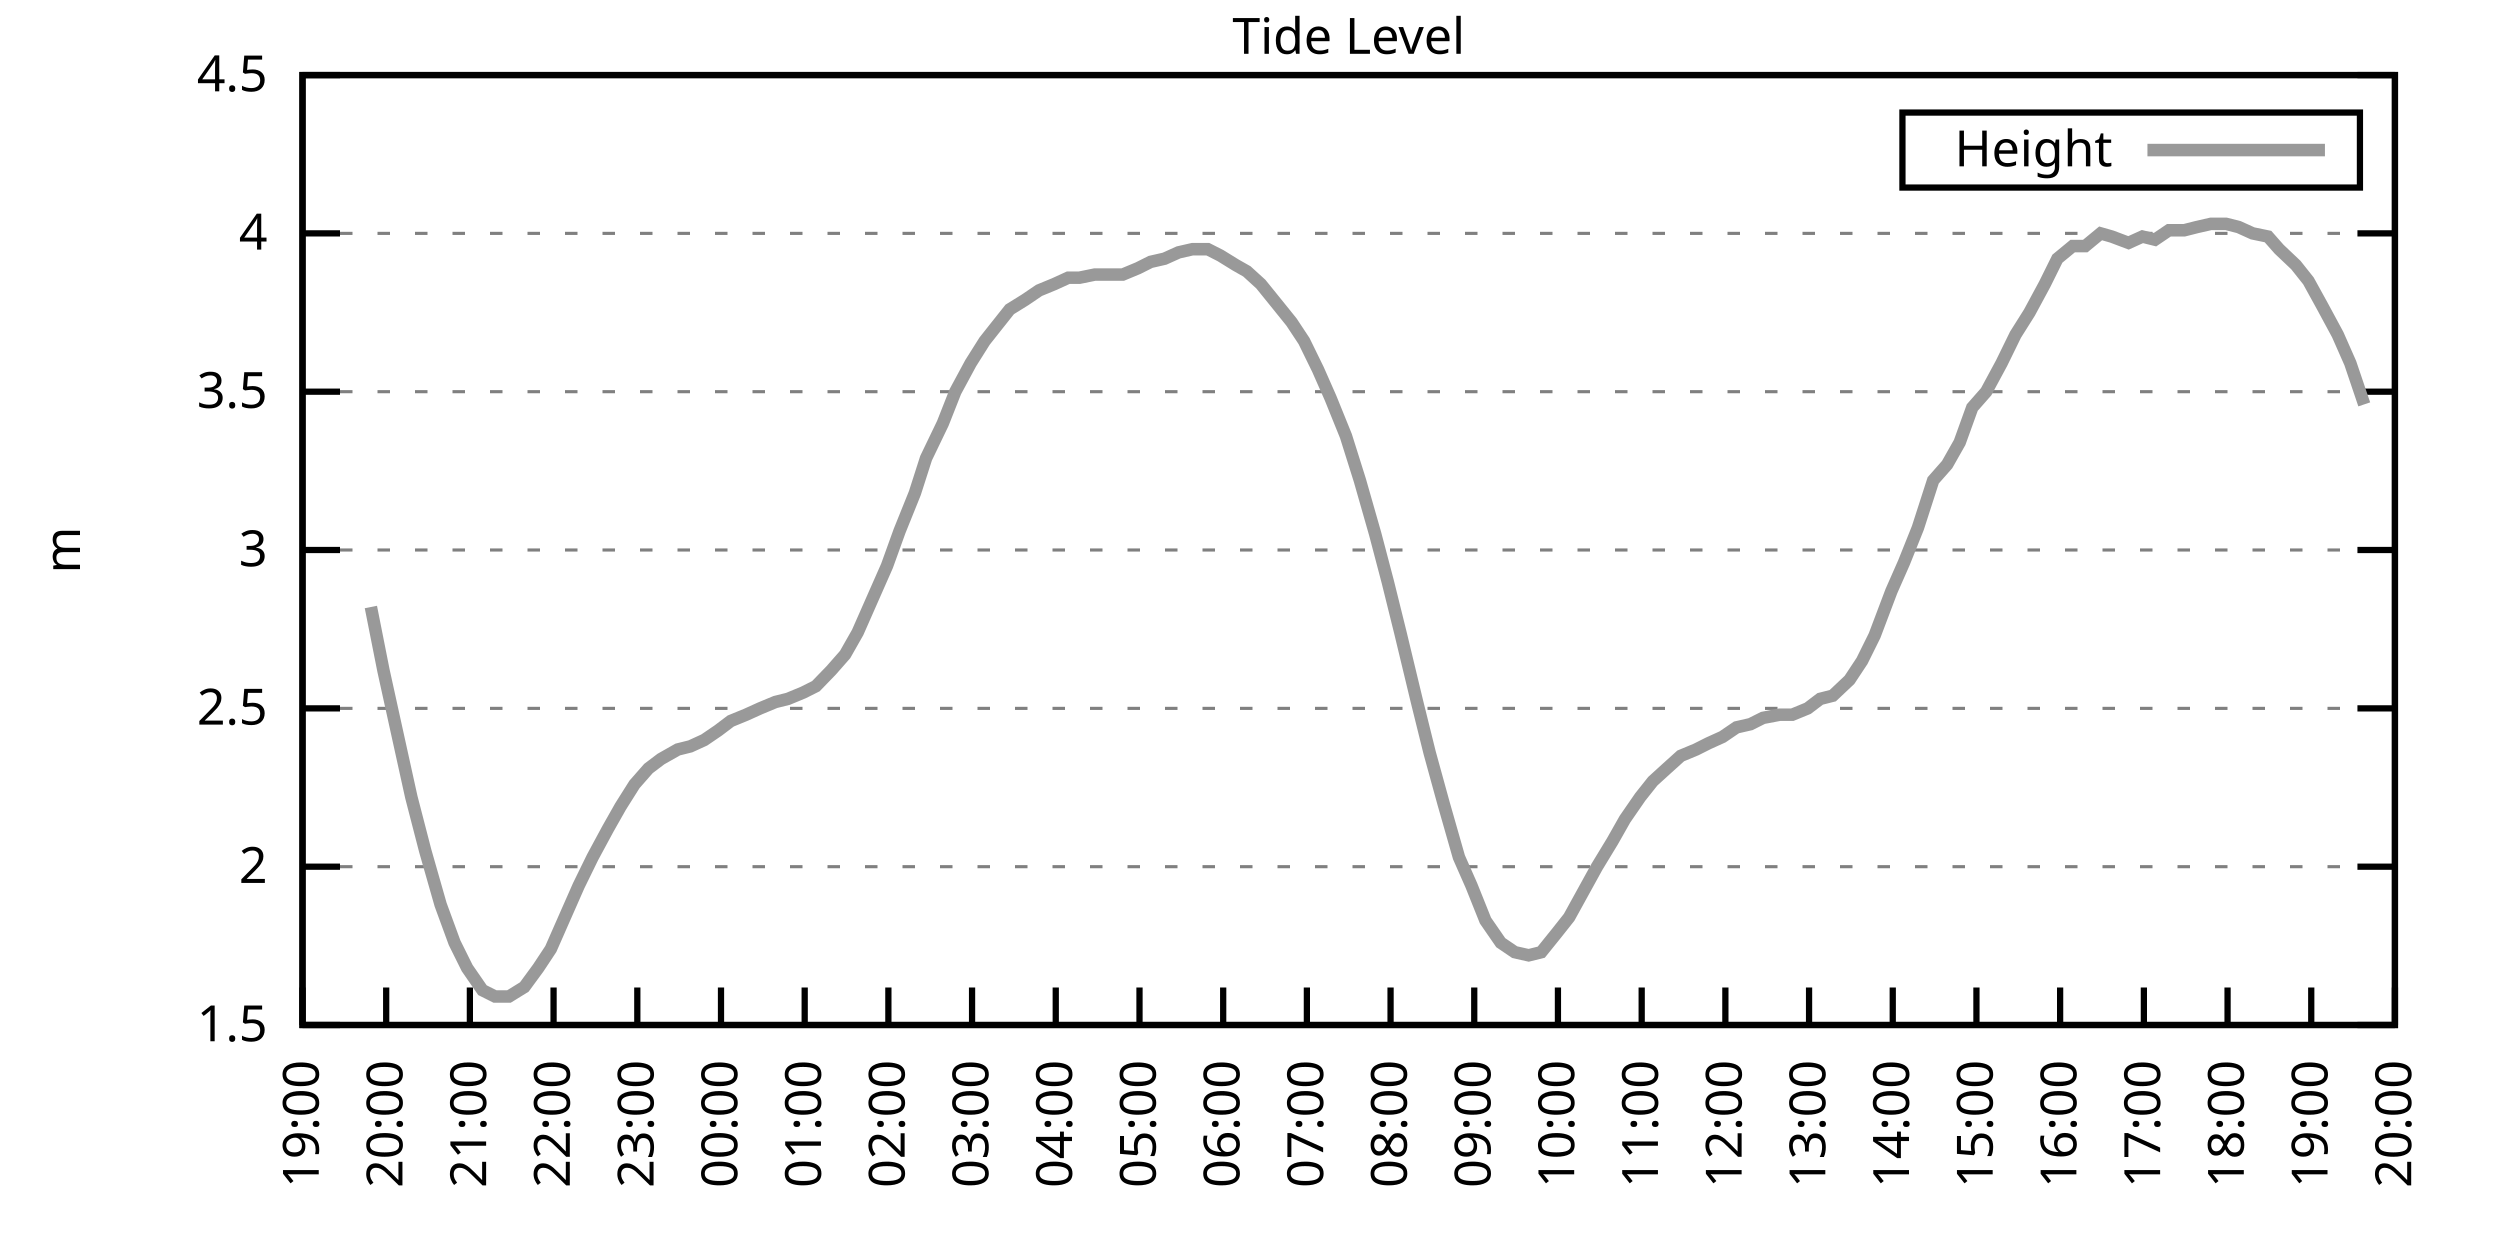
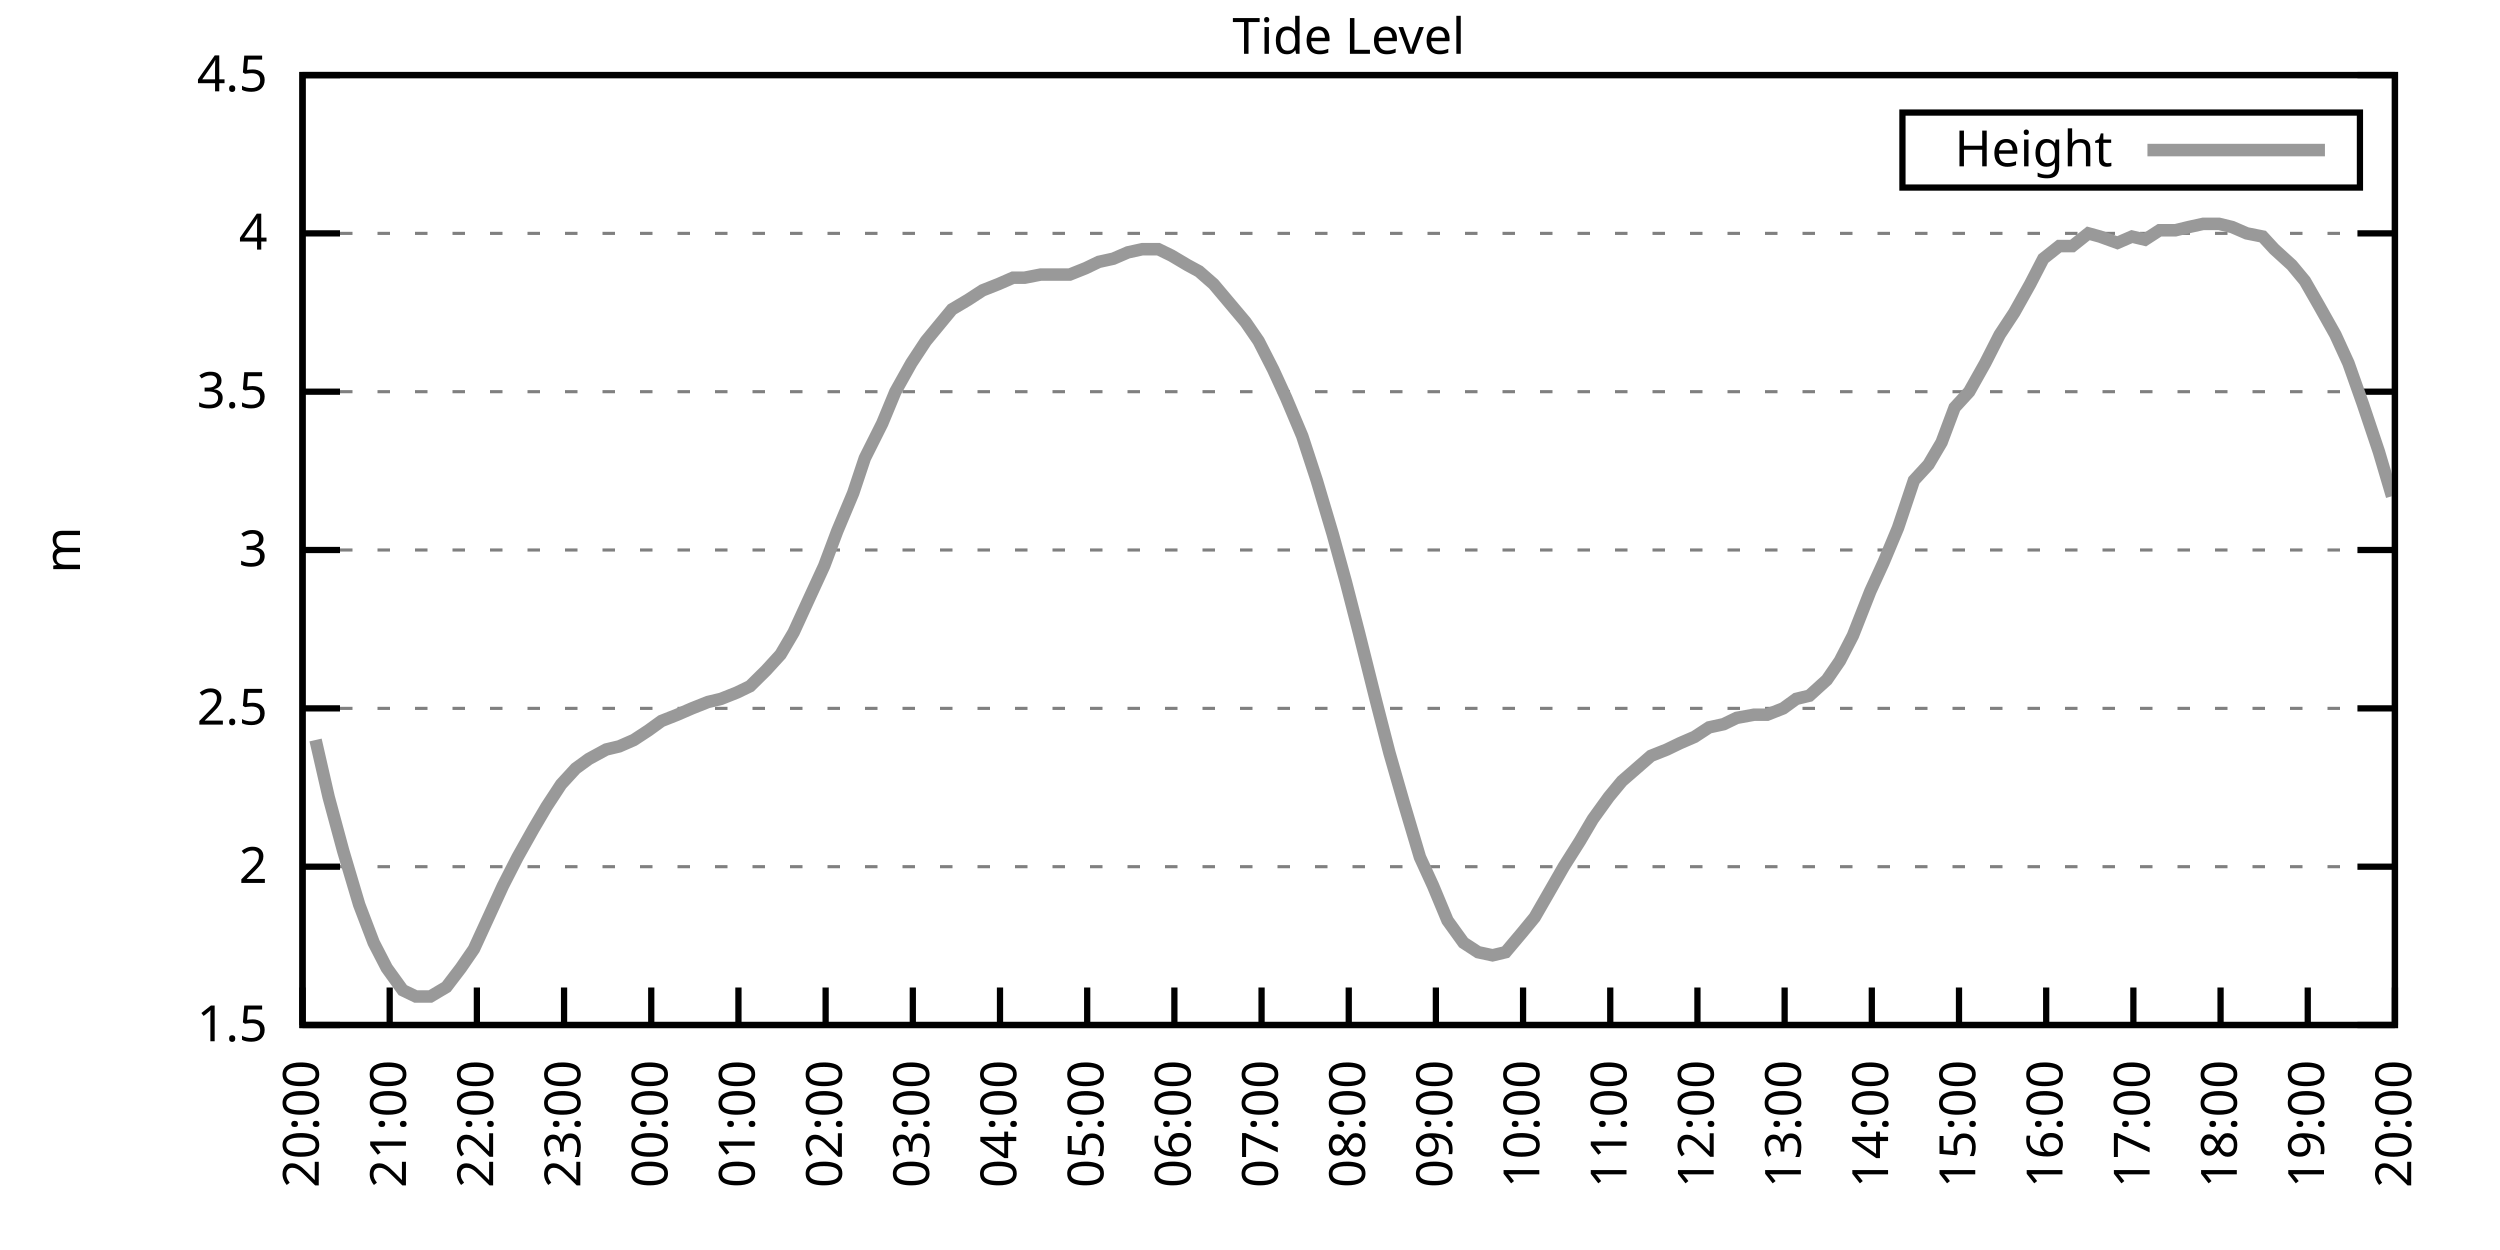
<svg xmlns="http://www.w3.org/2000/svg" xmlns:xlink="http://www.w3.org/1999/xlink" width="400" height="200" viewBox="0 0 400 200">
  <g id="gnuplot_canvas">
    <rect x="0" y="0" width="400" height="200" fill="none" />
    <defs>
      <circle id="gpDot" r="0.5" stroke-width="0.5" stroke="currentColor" />
      <path id="gpPt0" stroke-width="0.333" stroke="currentColor" d="M-1,0 h2 M0,-1 v2" />
      <path id="gpPt1" stroke-width="0.333" stroke="currentColor" d="M-1,-1 L1,1 M1,-1 L-1,1" />
      <path id="gpPt2" stroke-width="0.333" stroke="currentColor" d="M-1,0 L1,0 M0,-1 L0,1 M-1,-1 L1,1 M-1,1 L1,-1" />
      <rect id="gpPt3" stroke-width="0.333" stroke="currentColor" x="-1" y="-1" width="2" height="2" />
      <rect id="gpPt4" stroke-width="0.333" stroke="currentColor" fill="currentColor" x="-1" y="-1" width="2" height="2" />
      <circle id="gpPt5" stroke-width="0.333" stroke="currentColor" cx="0" cy="0" r="1" />
      <use xlink:href="#gpPt5" id="gpPt6" fill="currentColor" stroke="none" />
      <path id="gpPt7" stroke-width="0.333" stroke="currentColor" d="M0,-1.33 L-1.33,0.67 L1.33,0.67 z" />
      <use xlink:href="#gpPt7" id="gpPt8" fill="currentColor" stroke="none" />
      <use xlink:href="#gpPt7" id="gpPt9" stroke="currentColor" transform="rotate(180)" />
      <use xlink:href="#gpPt9" id="gpPt10" fill="currentColor" stroke="none" />
      <use xlink:href="#gpPt3" id="gpPt11" stroke="currentColor" transform="rotate(45)" />
      <use xlink:href="#gpPt11" id="gpPt12" fill="currentColor" stroke="none" />
      <path id="gpPt13" stroke-width="0.333" stroke="currentColor" d="M0,1.330 L1.265,0.411 L0.782,-1.067 L-0.782,-1.076 L-1.265,0.411 z" />
      <use xlink:href="#gpPt13" id="gpPt14" fill="currentColor" stroke="none" />
      <filter id="textbox" filterUnits="objectBoundingBox" x="0" y="0" height="1" width="1">
        <feFlood flood-color="white" flood-opacity="1" result="bgnd" />
        <feComposite in="SourceGraphic" in2="bgnd" operator="atop" />
      </filter>
      <filter id="greybox" filterUnits="objectBoundingBox" x="0" y="0" height="1" width="1">
        <feFlood flood-color="lightgrey" flood-opacity="1" result="grey" />
        <feComposite in="SourceGraphic" in2="grey" operator="atop" />
      </filter>
    </defs>
    <g fill="none" color="white" stroke="currentColor" stroke-width="1.00" stroke-linecap="butt" stroke-linejoin="miter">
</g>
    <g fill="none" color="black" stroke="currentColor" stroke-width="1.00" stroke-linecap="butt" stroke-linejoin="miter">
      <g stroke="none" shape-rendering="crispEdges">
        <polygon fill="rgb(255, 255, 255)" points="48.40,164.00 383.18,164.00 383.18,12.02 48.40,12.02 " />
      </g>
    </g>
    <g fill="none" color="black" stroke="currentColor" stroke-width="1.00" stroke-linecap="butt" stroke-linejoin="miter">
</g>
    <g fill="none" color="black" stroke="black" stroke-width="0.50" stroke-linecap="butt" stroke-linejoin="miter">
</g>
    <g fill="none" color="gray" stroke="currentColor" stroke-width="0.50" stroke-linecap="butt" stroke-linejoin="miter">
      <path stroke="gray" stroke-dasharray="2,4" class="gridline" d="M48.40,164.00 L383.19,164.00  " />
    </g>
    <g fill="none" color="gray" stroke="gray" stroke-width="1.00" stroke-linecap="butt" stroke-linejoin="miter">
</g>
    <g fill="none" color="black" stroke="currentColor" stroke-width="1.00" stroke-linecap="butt" stroke-linejoin="miter">
      <path stroke="black" d="M48.40,164.00 L54.40,164.00 M383.19,164.00 L377.19,164.00  " />
      <g transform="translate(42.80,166.60)" stroke="none" fill="black" font-family="Sans" font-size="8.00" text-anchor="end">
        <text>
          <tspan font-family="Sans"> 1.5</tspan>
        </text>
      </g>
    </g>
    <g fill="none" color="black" stroke="currentColor" stroke-width="1.00" stroke-linecap="butt" stroke-linejoin="miter">
</g>
    <g fill="none" color="black" stroke="black" stroke-width="0.50" stroke-linecap="butt" stroke-linejoin="miter">
</g>
    <g fill="none" color="gray" stroke="currentColor" stroke-width="0.50" stroke-linecap="butt" stroke-linejoin="miter">
      <path stroke="gray" stroke-dasharray="2,4" class="gridline" d="M48.40,138.67 L383.19,138.67  " />
    </g>
    <g fill="none" color="gray" stroke="gray" stroke-width="1.00" stroke-linecap="butt" stroke-linejoin="miter">
</g>
    <g fill="none" color="black" stroke="currentColor" stroke-width="1.00" stroke-linecap="butt" stroke-linejoin="miter">
      <path stroke="black" d="M48.40,138.67 L54.40,138.67 M383.19,138.67 L377.19,138.67  " />
      <g transform="translate(42.80,141.27)" stroke="none" fill="black" font-family="Sans" font-size="8.00" text-anchor="end">
        <text>
          <tspan font-family="Sans"> 2</tspan>
        </text>
      </g>
    </g>
    <g fill="none" color="black" stroke="currentColor" stroke-width="1.00" stroke-linecap="butt" stroke-linejoin="miter">
</g>
    <g fill="none" color="black" stroke="black" stroke-width="0.50" stroke-linecap="butt" stroke-linejoin="miter">
</g>
    <g fill="none" color="gray" stroke="currentColor" stroke-width="0.50" stroke-linecap="butt" stroke-linejoin="miter">
      <path stroke="gray" stroke-dasharray="2,4" class="gridline" d="M48.40,113.34 L383.19,113.34  " />
    </g>
    <g fill="none" color="gray" stroke="gray" stroke-width="1.00" stroke-linecap="butt" stroke-linejoin="miter">
</g>
    <g fill="none" color="black" stroke="currentColor" stroke-width="1.00" stroke-linecap="butt" stroke-linejoin="miter">
      <path stroke="black" d="M48.40,113.34 L54.40,113.34 M383.19,113.34 L377.19,113.34  " />
      <g transform="translate(42.80,115.94)" stroke="none" fill="black" font-family="Sans" font-size="8.00" text-anchor="end">
        <text>
          <tspan font-family="Sans"> 2.5</tspan>
        </text>
      </g>
    </g>
    <g fill="none" color="black" stroke="currentColor" stroke-width="1.00" stroke-linecap="butt" stroke-linejoin="miter">
</g>
    <g fill="none" color="black" stroke="black" stroke-width="0.50" stroke-linecap="butt" stroke-linejoin="miter">
</g>
    <g fill="none" color="gray" stroke="currentColor" stroke-width="0.50" stroke-linecap="butt" stroke-linejoin="miter">
      <path stroke="gray" stroke-dasharray="2,4" class="gridline" d="M48.40,88.00 L383.19,88.00  " />
    </g>
    <g fill="none" color="gray" stroke="gray" stroke-width="1.00" stroke-linecap="butt" stroke-linejoin="miter">
</g>
    <g fill="none" color="black" stroke="currentColor" stroke-width="1.00" stroke-linecap="butt" stroke-linejoin="miter">
      <path stroke="black" d="M48.40,88.00 L54.40,88.00 M383.19,88.00 L377.19,88.00  " />
      <g transform="translate(42.80,90.60)" stroke="none" fill="black" font-family="Sans" font-size="8.00" text-anchor="end">
        <text>
          <tspan font-family="Sans"> 3</tspan>
        </text>
      </g>
    </g>
    <g fill="none" color="black" stroke="currentColor" stroke-width="1.00" stroke-linecap="butt" stroke-linejoin="miter">
</g>
    <g fill="none" color="black" stroke="black" stroke-width="0.50" stroke-linecap="butt" stroke-linejoin="miter">
</g>
    <g fill="none" color="gray" stroke="currentColor" stroke-width="0.50" stroke-linecap="butt" stroke-linejoin="miter">
      <path stroke="gray" stroke-dasharray="2,4" class="gridline" d="M48.40,62.67 L383.19,62.67  " />
    </g>
    <g fill="none" color="gray" stroke="gray" stroke-width="1.00" stroke-linecap="butt" stroke-linejoin="miter">
</g>
    <g fill="none" color="black" stroke="currentColor" stroke-width="1.00" stroke-linecap="butt" stroke-linejoin="miter">
      <path stroke="black" d="M48.40,62.67 L54.40,62.67 M383.19,62.67 L377.19,62.67  " />
      <g transform="translate(42.80,65.27)" stroke="none" fill="black" font-family="Sans" font-size="8.00" text-anchor="end">
        <text>
          <tspan font-family="Sans"> 3.5</tspan>
        </text>
      </g>
    </g>
    <g fill="none" color="black" stroke="currentColor" stroke-width="1.00" stroke-linecap="butt" stroke-linejoin="miter">
</g>
    <g fill="none" color="black" stroke="black" stroke-width="0.50" stroke-linecap="butt" stroke-linejoin="miter">
</g>
    <g fill="none" color="gray" stroke="currentColor" stroke-width="0.50" stroke-linecap="butt" stroke-linejoin="miter">
      <path stroke="gray" stroke-dasharray="2,4" class="gridline" d="M48.40,37.34 L383.19,37.34  " />
    </g>
    <g fill="none" color="gray" stroke="gray" stroke-width="1.00" stroke-linecap="butt" stroke-linejoin="miter">
</g>
    <g fill="none" color="black" stroke="currentColor" stroke-width="1.00" stroke-linecap="butt" stroke-linejoin="miter">
      <path stroke="black" d="M48.40,37.34 L54.40,37.34 M383.19,37.34 L377.19,37.34  " />
      <g transform="translate(42.80,39.94)" stroke="none" fill="black" font-family="Sans" font-size="8.00" text-anchor="end">
        <text>
          <tspan font-family="Sans"> 4</tspan>
        </text>
      </g>
    </g>
    <g fill="none" color="black" stroke="currentColor" stroke-width="1.00" stroke-linecap="butt" stroke-linejoin="miter">
</g>
    <g fill="none" color="black" stroke="black" stroke-width="0.50" stroke-linecap="butt" stroke-linejoin="miter">
</g>
    <g fill="none" color="gray" stroke="currentColor" stroke-width="0.50" stroke-linecap="butt" stroke-linejoin="miter">
      <path stroke="gray" stroke-dasharray="2,4" class="gridline" d="M48.40,12.01 L383.19,12.01  " />
    </g>
    <g fill="none" color="gray" stroke="gray" stroke-width="1.00" stroke-linecap="butt" stroke-linejoin="miter">
</g>
    <g fill="none" color="black" stroke="currentColor" stroke-width="1.00" stroke-linecap="butt" stroke-linejoin="miter">
      <path stroke="black" d="M48.40,12.01 L54.40,12.01 M383.19,12.01 L377.19,12.01  " />
      <g transform="translate(42.80,14.61)" stroke="none" fill="black" font-family="Sans" font-size="8.00" text-anchor="end">
        <text>
          <tspan font-family="Sans"> 4.5</tspan>
        </text>
      </g>
    </g>
    <g fill="none" color="black" stroke="currentColor" stroke-width="1.00" stroke-linecap="butt" stroke-linejoin="miter">
      <path stroke="black" d="M48.40,164.00 L48.40,158.00  " />
      <g transform="translate(51.00,169.60) rotate(270.00)" stroke="none" fill="black" font-family="Sans" font-size="8.00" text-anchor="end">
        <text>
-           <tspan font-family="Sans">19:00</tspan>
-         </text>
-       </g>
-     </g>
-     <g fill="none" color="black" stroke="currentColor" stroke-width="1.00" stroke-linecap="butt" stroke-linejoin="miter">
-       <path stroke="black" d="M61.79,164.00 L61.79,158.00  " />
-       <g transform="translate(64.39,169.60) rotate(270.00)" stroke="none" fill="black" font-family="Sans" font-size="8.00" text-anchor="end">
-         <text>
          <tspan font-family="Sans">20:00</tspan>
        </text>
      </g>
    </g>
    <g fill="none" color="black" stroke="currentColor" stroke-width="1.00" stroke-linecap="butt" stroke-linejoin="miter">
-       <path stroke="black" d="M75.18,164.00 L75.18,158.00  " />
-       <g transform="translate(77.78,169.60) rotate(270.00)" stroke="none" fill="black" font-family="Sans" font-size="8.00" text-anchor="end">
+       <path stroke="black" d="M62.35,164.00 L62.35,158.00  " />
+       <g transform="translate(64.95,169.60) rotate(270.00)" stroke="none" fill="black" font-family="Sans" font-size="8.00" text-anchor="end">
        <text>
          <tspan font-family="Sans">21:00</tspan>
        </text>
      </g>
    </g>
    <g fill="none" color="black" stroke="currentColor" stroke-width="1.00" stroke-linecap="butt" stroke-linejoin="miter">
-       <path stroke="black" d="M88.57,164.00 L88.57,158.00  " />
-       <g transform="translate(91.17,169.60) rotate(270.00)" stroke="none" fill="black" font-family="Sans" font-size="8.00" text-anchor="end">
+       <path stroke="black" d="M76.30,164.00 L76.30,158.00  " />
+       <g transform="translate(78.90,169.60) rotate(270.00)" stroke="none" fill="black" font-family="Sans" font-size="8.00" text-anchor="end">
        <text>
          <tspan font-family="Sans">22:00</tspan>
        </text>
      </g>
    </g>
    <g fill="none" color="black" stroke="currentColor" stroke-width="1.00" stroke-linecap="butt" stroke-linejoin="miter">
-       <path stroke="black" d="M101.97,164.00 L101.97,158.00  " />
-       <g transform="translate(104.57,169.60) rotate(270.00)" stroke="none" fill="black" font-family="Sans" font-size="8.00" text-anchor="end">
+       <path stroke="black" d="M90.25,164.00 L90.25,158.00  " />
+       <g transform="translate(92.85,169.60) rotate(270.00)" stroke="none" fill="black" font-family="Sans" font-size="8.00" text-anchor="end">
        <text>
          <tspan font-family="Sans">23:00</tspan>
        </text>
      </g>
    </g>
    <g fill="none" color="black" stroke="currentColor" stroke-width="1.00" stroke-linecap="butt" stroke-linejoin="miter">
-       <path stroke="black" d="M115.36,164.00 L115.36,158.00  " />
-       <g transform="translate(117.96,169.60) rotate(270.00)" stroke="none" fill="black" font-family="Sans" font-size="8.00" text-anchor="end">
+       <path stroke="black" d="M104.20,164.00 L104.20,158.00  " />
+       <g transform="translate(106.80,169.60) rotate(270.00)" stroke="none" fill="black" font-family="Sans" font-size="8.00" text-anchor="end">
        <text>
          <tspan font-family="Sans">00:00</tspan>
        </text>
      </g>
    </g>
    <g fill="none" color="black" stroke="currentColor" stroke-width="1.00" stroke-linecap="butt" stroke-linejoin="miter">
-       <path stroke="black" d="M128.75,164.00 L128.75,158.00  " />
-       <g transform="translate(131.35,169.60) rotate(270.00)" stroke="none" fill="black" font-family="Sans" font-size="8.00" text-anchor="end">
+       <path stroke="black" d="M118.15,164.00 L118.15,158.00  " />
+       <g transform="translate(120.75,169.60) rotate(270.00)" stroke="none" fill="black" font-family="Sans" font-size="8.00" text-anchor="end">
        <text>
          <tspan font-family="Sans">01:00</tspan>
        </text>
      </g>
    </g>
    <g fill="none" color="black" stroke="currentColor" stroke-width="1.00" stroke-linecap="butt" stroke-linejoin="miter">
-       <path stroke="black" d="M142.14,164.00 L142.14,158.00  " />
-       <g transform="translate(144.74,169.60) rotate(270.00)" stroke="none" fill="black" font-family="Sans" font-size="8.00" text-anchor="end">
+       <path stroke="black" d="M132.10,164.00 L132.10,158.00  " />
+       <g transform="translate(134.70,169.60) rotate(270.00)" stroke="none" fill="black" font-family="Sans" font-size="8.00" text-anchor="end">
        <text>
          <tspan font-family="Sans">02:00</tspan>
        </text>
      </g>
    </g>
    <g fill="none" color="black" stroke="currentColor" stroke-width="1.00" stroke-linecap="butt" stroke-linejoin="miter">
-       <path stroke="black" d="M155.53,164.00 L155.53,158.00  " />
-       <g transform="translate(158.13,169.60) rotate(270.00)" stroke="none" fill="black" font-family="Sans" font-size="8.00" text-anchor="end">
+       <path stroke="black" d="M146.05,164.00 L146.05,158.00  " />
+       <g transform="translate(148.65,169.60) rotate(270.00)" stroke="none" fill="black" font-family="Sans" font-size="8.00" text-anchor="end">
        <text>
          <tspan font-family="Sans">03:00</tspan>
        </text>
      </g>
    </g>
    <g fill="none" color="black" stroke="currentColor" stroke-width="1.00" stroke-linecap="butt" stroke-linejoin="miter">
-       <path stroke="black" d="M168.92,164.00 L168.92,158.00  " />
-       <g transform="translate(171.52,169.60) rotate(270.00)" stroke="none" fill="black" font-family="Sans" font-size="8.00" text-anchor="end">
+       <path stroke="black" d="M160.00,164.00 L160.00,158.00  " />
+       <g transform="translate(162.60,169.60) rotate(270.00)" stroke="none" fill="black" font-family="Sans" font-size="8.00" text-anchor="end">
        <text>
          <tspan font-family="Sans">04:00</tspan>
        </text>
      </g>
    </g>
    <g fill="none" color="black" stroke="currentColor" stroke-width="1.00" stroke-linecap="butt" stroke-linejoin="miter">
-       <path stroke="black" d="M182.32,164.00 L182.32,158.00  " />
-       <g transform="translate(184.92,169.60) rotate(270.00)" stroke="none" fill="black" font-family="Sans" font-size="8.00" text-anchor="end">
+       <path stroke="black" d="M173.95,164.00 L173.95,158.00  " />
+       <g transform="translate(176.55,169.60) rotate(270.00)" stroke="none" fill="black" font-family="Sans" font-size="8.00" text-anchor="end">
        <text>
          <tspan font-family="Sans">05:00</tspan>
        </text>
      </g>
    </g>
    <g fill="none" color="black" stroke="currentColor" stroke-width="1.00" stroke-linecap="butt" stroke-linejoin="miter">
-       <path stroke="black" d="M195.71,164.00 L195.71,158.00  " />
-       <g transform="translate(198.31,169.60) rotate(270.00)" stroke="none" fill="black" font-family="Sans" font-size="8.00" text-anchor="end">
+       <path stroke="black" d="M187.90,164.00 L187.90,158.00  " />
+       <g transform="translate(190.50,169.60) rotate(270.00)" stroke="none" fill="black" font-family="Sans" font-size="8.00" text-anchor="end">
        <text>
          <tspan font-family="Sans">06:00</tspan>
        </text>
      </g>
    </g>
    <g fill="none" color="black" stroke="currentColor" stroke-width="1.00" stroke-linecap="butt" stroke-linejoin="miter">
-       <path stroke="black" d="M209.10,164.00 L209.10,158.00  " />
-       <g transform="translate(211.70,169.60) rotate(270.00)" stroke="none" fill="black" font-family="Sans" font-size="8.00" text-anchor="end">
+       <path stroke="black" d="M201.85,164.00 L201.85,158.00  " />
+       <g transform="translate(204.45,169.60) rotate(270.00)" stroke="none" fill="black" font-family="Sans" font-size="8.00" text-anchor="end">
        <text>
          <tspan font-family="Sans">07:00</tspan>
        </text>
      </g>
    </g>
    <g fill="none" color="black" stroke="currentColor" stroke-width="1.00" stroke-linecap="butt" stroke-linejoin="miter">
-       <path stroke="black" d="M222.49,164.00 L222.49,158.00  " />
-       <g transform="translate(225.09,169.60) rotate(270.00)" stroke="none" fill="black" font-family="Sans" font-size="8.00" text-anchor="end">
+       <path stroke="black" d="M215.80,164.00 L215.80,158.00  " />
+       <g transform="translate(218.40,169.60) rotate(270.00)" stroke="none" fill="black" font-family="Sans" font-size="8.00" text-anchor="end">
        <text>
          <tspan font-family="Sans">08:00</tspan>
        </text>
      </g>
    </g>
    <g fill="none" color="black" stroke="currentColor" stroke-width="1.00" stroke-linecap="butt" stroke-linejoin="miter">
-       <path stroke="black" d="M235.88,164.00 L235.88,158.00  " />
-       <g transform="translate(238.48,169.60) rotate(270.00)" stroke="none" fill="black" font-family="Sans" font-size="8.00" text-anchor="end">
+       <path stroke="black" d="M229.74,164.00 L229.74,158.00  " />
+       <g transform="translate(232.34,169.60) rotate(270.00)" stroke="none" fill="black" font-family="Sans" font-size="8.00" text-anchor="end">
        <text>
          <tspan font-family="Sans">09:00</tspan>
        </text>
      </g>
    </g>
    <g fill="none" color="black" stroke="currentColor" stroke-width="1.00" stroke-linecap="butt" stroke-linejoin="miter">
-       <path stroke="black" d="M249.27,164.00 L249.27,158.00  " />
-       <g transform="translate(251.87,169.60) rotate(270.00)" stroke="none" fill="black" font-family="Sans" font-size="8.00" text-anchor="end">
+       <path stroke="black" d="M243.69,164.00 L243.69,158.00  " />
+       <g transform="translate(246.29,169.60) rotate(270.00)" stroke="none" fill="black" font-family="Sans" font-size="8.00" text-anchor="end">
        <text>
          <tspan font-family="Sans">10:00</tspan>
        </text>
      </g>
    </g>
    <g fill="none" color="black" stroke="currentColor" stroke-width="1.00" stroke-linecap="butt" stroke-linejoin="miter">
-       <path stroke="black" d="M262.67,164.00 L262.67,158.00  " />
-       <g transform="translate(265.27,169.60) rotate(270.00)" stroke="none" fill="black" font-family="Sans" font-size="8.00" text-anchor="end">
+       <path stroke="black" d="M257.64,164.00 L257.64,158.00  " />
+       <g transform="translate(260.24,169.60) rotate(270.00)" stroke="none" fill="black" font-family="Sans" font-size="8.00" text-anchor="end">
        <text>
          <tspan font-family="Sans">11:00</tspan>
        </text>
      </g>
    </g>
    <g fill="none" color="black" stroke="currentColor" stroke-width="1.00" stroke-linecap="butt" stroke-linejoin="miter">
-       <path stroke="black" d="M276.06,164.00 L276.06,158.00  " />
-       <g transform="translate(278.66,169.60) rotate(270.00)" stroke="none" fill="black" font-family="Sans" font-size="8.00" text-anchor="end">
+       <path stroke="black" d="M271.59,164.00 L271.59,158.00  " />
+       <g transform="translate(274.19,169.60) rotate(270.00)" stroke="none" fill="black" font-family="Sans" font-size="8.00" text-anchor="end">
        <text>
          <tspan font-family="Sans">12:00</tspan>
        </text>
      </g>
    </g>
    <g fill="none" color="black" stroke="currentColor" stroke-width="1.00" stroke-linecap="butt" stroke-linejoin="miter">
-       <path stroke="black" d="M289.45,164.00 L289.45,158.00  " />
-       <g transform="translate(292.05,169.60) rotate(270.00)" stroke="none" fill="black" font-family="Sans" font-size="8.00" text-anchor="end">
+       <path stroke="black" d="M285.54,164.00 L285.54,158.00  " />
+       <g transform="translate(288.14,169.60) rotate(270.00)" stroke="none" fill="black" font-family="Sans" font-size="8.00" text-anchor="end">
        <text>
          <tspan font-family="Sans">13:00</tspan>
        </text>
      </g>
    </g>
    <g fill="none" color="black" stroke="currentColor" stroke-width="1.00" stroke-linecap="butt" stroke-linejoin="miter">
-       <path stroke="black" d="M302.84,164.00 L302.84,158.00  " />
-       <g transform="translate(305.44,169.60) rotate(270.00)" stroke="none" fill="black" font-family="Sans" font-size="8.00" text-anchor="end">
+       <path stroke="black" d="M299.49,164.00 L299.49,158.00  " />
+       <g transform="translate(302.09,169.60) rotate(270.00)" stroke="none" fill="black" font-family="Sans" font-size="8.00" text-anchor="end">
        <text>
          <tspan font-family="Sans">14:00</tspan>
        </text>
      </g>
    </g>
    <g fill="none" color="black" stroke="currentColor" stroke-width="1.00" stroke-linecap="butt" stroke-linejoin="miter">
-       <path stroke="black" d="M316.23,164.00 L316.23,158.00  " />
-       <g transform="translate(318.83,169.60) rotate(270.00)" stroke="none" fill="black" font-family="Sans" font-size="8.00" text-anchor="end">
+       <path stroke="black" d="M313.44,164.00 L313.44,158.00  " />
+       <g transform="translate(316.04,169.60) rotate(270.00)" stroke="none" fill="black" font-family="Sans" font-size="8.00" text-anchor="end">
        <text>
          <tspan font-family="Sans">15:00</tspan>
        </text>
      </g>
    </g>
    <g fill="none" color="black" stroke="currentColor" stroke-width="1.00" stroke-linecap="butt" stroke-linejoin="miter">
-       <path stroke="black" d="M329.62,164.00 L329.62,158.00  " />
-       <g transform="translate(332.22,169.60) rotate(270.00)" stroke="none" fill="black" font-family="Sans" font-size="8.00" text-anchor="end">
+       <path stroke="black" d="M327.39,164.00 L327.39,158.00  " />
+       <g transform="translate(329.99,169.60) rotate(270.00)" stroke="none" fill="black" font-family="Sans" font-size="8.00" text-anchor="end">
        <text>
          <tspan font-family="Sans">16:00</tspan>
        </text>
      </g>
    </g>
    <g fill="none" color="black" stroke="currentColor" stroke-width="1.00" stroke-linecap="butt" stroke-linejoin="miter">
-       <path stroke="black" d="M343.02,164.00 L343.02,158.00  " />
-       <g transform="translate(345.62,169.60) rotate(270.00)" stroke="none" fill="black" font-family="Sans" font-size="8.00" text-anchor="end">
+       <path stroke="black" d="M341.34,164.00 L341.34,158.00  " />
+       <g transform="translate(343.94,169.60) rotate(270.00)" stroke="none" fill="black" font-family="Sans" font-size="8.00" text-anchor="end">
        <text>
          <tspan font-family="Sans">17:00</tspan>
        </text>
      </g>
    </g>
    <g fill="none" color="black" stroke="currentColor" stroke-width="1.00" stroke-linecap="butt" stroke-linejoin="miter">
-       <path stroke="black" d="M356.41,164.00 L356.41,158.00  " />
-       <g transform="translate(359.01,169.60) rotate(270.00)" stroke="none" fill="black" font-family="Sans" font-size="8.00" text-anchor="end">
+       <path stroke="black" d="M355.29,164.00 L355.29,158.00  " />
+       <g transform="translate(357.89,169.60) rotate(270.00)" stroke="none" fill="black" font-family="Sans" font-size="8.00" text-anchor="end">
        <text>
          <tspan font-family="Sans">18:00</tspan>
        </text>
      </g>
    </g>
    <g fill="none" color="black" stroke="currentColor" stroke-width="1.00" stroke-linecap="butt" stroke-linejoin="miter">
-       <path stroke="black" d="M369.80,164.00 L369.80,158.00  " />
-       <g transform="translate(372.40,169.60) rotate(270.00)" stroke="none" fill="black" font-family="Sans" font-size="8.00" text-anchor="end">
+       <path stroke="black" d="M369.24,164.00 L369.24,158.00  " />
+       <g transform="translate(371.84,169.60) rotate(270.00)" stroke="none" fill="black" font-family="Sans" font-size="8.00" text-anchor="end">
        <text>
          <tspan font-family="Sans">19:00</tspan>
        </text>
      </g>
    </g>
    <g fill="none" color="black" stroke="currentColor" stroke-width="1.00" stroke-linecap="butt" stroke-linejoin="miter">
      <path stroke="black" d="M383.19,164.00 L383.19,158.00  " />
      <g transform="translate(385.79,169.60) rotate(270.00)" stroke="none" fill="black" font-family="Sans" font-size="8.00" text-anchor="end">
        <text>
          <tspan font-family="Sans">20:00</tspan>
        </text>
      </g>
    </g>
    <g fill="none" color="black" stroke="currentColor" stroke-width="1.00" stroke-linecap="butt" stroke-linejoin="miter">
</g>
    <g fill="none" color="black" stroke="currentColor" stroke-width="1.00" stroke-linecap="butt" stroke-linejoin="miter">
      <path stroke="black" d="M48.40,12.01 L48.40,164.00 L383.19,164.00 L383.19,12.01 L48.40,12.01 Z  " />
    </g>
    <g fill="none" color="black" stroke="currentColor" stroke-width="1.00" stroke-linecap="butt" stroke-linejoin="miter">
</g>
    <g fill="none" color="black" stroke="currentColor" stroke-width="1.00" stroke-linecap="butt" stroke-linejoin="miter">
      <path stroke="black" d="M304.39,30.01 L304.39,18.01 L377.59,18.01 L377.59,30.01 L304.39,30.01 Z  " />
    </g>
    <g id="Tide_level_plot_1">
      <g fill="none" color="white" stroke="black" stroke-width="2.00" stroke-linecap="butt" stroke-linejoin="miter">
</g>
      <g fill="none" color="black" stroke="currentColor" stroke-width="2.00" stroke-linecap="butt" stroke-linejoin="miter">
        <g transform="translate(337.99,26.61)" stroke="none" fill="black" font-family="Sans" font-size="8.00" text-anchor="end">
          <text>
            <tspan font-family="Sans">Height</tspan>
          </text>
        </g>
      </g>
      <g fill="none" color="black" stroke="currentColor" stroke-width="2.00" stroke-linecap="butt" stroke-linejoin="miter">
-         <path stroke="rgb(153, 153, 153)" d="M343.59,24.01 L371.99,24.01 M59.34,97.12 L61.35,107.26 L63.80,118.40 L65.81,127.52 L68.04,136.14 L70.50,144.75   L72.73,150.83 L74.74,154.88 L77.19,158.43 L79.20,159.44 L81.43,159.44 L83.89,157.92 L86.12,154.88 L88.13,151.84   L90.58,146.27 L92.59,141.71 L94.82,137.15 L97.28,132.59 L99.29,129.04 L101.52,125.50 L103.75,122.96 L105.76,121.44   L108.44,119.92 L110.45,119.42 L112.68,118.40 L114.91,116.88 L116.92,115.36 L119.38,114.35 L121.61,113.34 L124.06,112.32   L126.07,111.82 L128.53,110.80 L130.54,109.79 L132.99,107.26 L135.22,104.72 L137.23,101.18 L139.69,95.60 L141.92,90.54   L143.93,84.97 L146.38,78.89 L148.17,73.31 L150.85,67.74 L152.85,62.67 L155.31,58.11 L157.54,54.57 L159.55,52.03   L161.56,49.50 L164.01,47.98 L166.25,46.46 L168.70,45.45 L170.93,44.43 L172.72,44.43 L175.17,43.93 L177.41,43.93   L179.64,43.93 L182.09,42.91 L184.10,41.90 L186.33,41.39 L188.57,40.38 L190.80,39.87 L193.25,39.87 L195.26,40.89   L197.72,42.41 L199.50,43.42 L201.73,45.45 L204.19,48.49 L206.64,51.53 L208.65,54.57 L210.88,59.13 L212.89,63.69   L215.35,69.77 L217.58,76.86 L220.04,85.47 L222.04,93.07 L224.05,101.18 L226.73,112.32 L228.74,120.43 L230.97,128.54   L233.43,137.15 L235.44,141.71 L237.67,147.28 L240.12,150.83 L242.36,152.35 L244.59,152.85 L246.60,152.35 L249.05,149.31   L251.06,146.77 L253.29,142.72 L255.52,138.67 L257.98,134.62 L259.99,131.07 L262.44,127.52 L264.45,124.99 L266.68,122.96   L268.92,120.94 L271.37,119.92 L273.38,118.91 L275.61,117.90 L277.84,116.38 L280.07,115.87 L282.08,114.86 L284.76,114.35   L286.77,114.35 L289.23,113.34 L291.23,111.82 L293.24,111.31 L295.92,108.78 L297.93,105.74 L299.94,101.68 L302.62,94.59   L304.63,90.03 L306.86,84.46 L309.31,76.86 L311.54,74.33 L313.55,70.78 L315.56,65.21 L317.79,62.67 L320.25,58.11   L322.48,53.55 L324.71,50.01 L327.17,45.45 L329.18,41.39 L331.63,39.37 L333.64,39.37 L336.10,37.34 L337.88,37.85   L340.56,38.86 L342.79,37.85 L344.80,38.35 L347.03,36.84 L349.49,36.84 L351.50,36.33 L353.73,35.82 L356.18,35.82   L358.19,36.33 L360.42,37.34 L362.88,37.85 L364.66,39.87 L367.34,42.41 L369.35,44.94 L371.58,48.99 L374.04,53.55   L376.05,58.11 L378.28,64.70  " />
+         <path stroke="rgb(153, 153, 153)" d="M343.59,24.01 L371.99,24.01 M50.49,118.40 L52.58,127.52 L54.91,136.14 L57.47,144.75 L59.79,150.83 L61.88,154.88   L64.44,158.43 L66.53,159.44 L68.86,159.44 L71.42,157.92 L73.74,154.88 L75.83,151.84 L78.39,146.27 L80.48,141.71   L82.81,137.15 L85.37,132.59 L87.46,129.04 L89.78,125.50 L92.11,122.96 L94.20,121.44 L96.99,119.92 L99.08,119.42   L101.41,118.40 L103.73,116.88 L105.83,115.36 L108.38,114.35 L110.71,113.34 L113.27,112.32 L115.36,111.82 L117.92,110.80   L120.01,109.79 L122.57,107.26 L124.89,104.72 L126.98,101.18 L129.54,95.60 L131.87,90.54 L133.96,84.97 L136.51,78.89   L138.37,73.31 L141.16,67.74 L143.26,62.67 L145.81,58.11 L148.14,54.57 L150.23,52.03 L152.32,49.50 L154.88,47.98   L157.21,46.46 L159.76,45.45 L162.09,44.43 L163.95,44.43 L166.51,43.93 L168.83,43.93 L171.16,43.93 L173.71,42.91   L175.81,41.90 L178.13,41.39 L180.46,40.38 L182.78,39.87 L185.34,39.87 L187.43,40.89 L189.99,42.41 L191.85,43.42   L194.17,45.45 L196.73,48.49 L199.29,51.53 L201.38,54.57 L203.71,59.13 L205.80,63.69 L208.36,69.77 L210.68,76.86   L213.24,85.47 L215.33,93.07 L217.42,101.18 L220.21,112.32 L222.30,120.43 L224.63,128.54 L227.19,137.15 L229.28,141.71   L231.60,147.28 L234.16,150.83 L236.49,152.35 L238.81,152.85 L240.90,152.35 L243.46,149.31 L245.55,146.77 L247.88,142.72   L250.20,138.67 L252.76,134.62 L254.85,131.07 L257.41,127.52 L259.50,124.99 L261.83,122.96 L264.15,120.94 L266.71,119.92   L268.80,118.91 L271.13,117.90 L273.45,116.38 L275.78,115.87 L277.87,114.86 L280.66,114.35 L282.75,114.35 L285.31,113.34   L287.40,111.82 L289.50,111.31 L292.29,108.78 L294.38,105.74 L296.47,101.68 L299.26,94.59 L301.35,90.03 L303.68,84.46   L306.23,76.86 L308.56,74.33 L310.65,70.78 L312.74,65.21 L315.07,62.67 L317.63,58.11 L319.95,53.55 L322.28,50.01   L324.83,45.45 L326.93,41.39 L329.48,39.37 L331.58,39.37 L334.13,37.34 L335.99,37.85 L338.78,38.86 L341.11,37.85   L343.20,38.35 L345.53,36.84 L348.08,36.84 L350.18,36.33 L352.50,35.82 L355.06,35.82 L357.15,36.33 L359.48,37.34   L362.03,37.85 L363.89,39.87 L366.68,42.41 L368.78,44.94 L371.10,48.99 L373.66,53.55 L375.75,58.11 L378.08,64.70   L380.63,72.30 L382.73,79.39  " />
      </g>
    </g>
    <g fill="none" color="black" stroke="currentColor" stroke-width="2.00" stroke-linecap="butt" stroke-linejoin="miter">
</g>
    <g fill="none" color="black" stroke="black" stroke-width="1.00" stroke-linecap="butt" stroke-linejoin="miter">
</g>
    <g fill="none" color="black" stroke="currentColor" stroke-width="1.00" stroke-linecap="butt" stroke-linejoin="miter">
      <path stroke="black" d="M48.40,12.01 L48.40,164.00 L383.19,164.00 L383.19,12.01 L48.40,12.01 Z  " />
      <g transform="translate(12.80,88.01) rotate(270.00)" stroke="none" fill="black" font-family="Sans" font-size="8.00" text-anchor="middle">
        <text>
          <tspan font-family="Sans">m</tspan>
        </text>
      </g>
    </g>
    <g fill="none" color="black" stroke="currentColor" stroke-width="1.00" stroke-linecap="butt" stroke-linejoin="miter">
</g>
    <g fill="none" color="black" stroke="currentColor" stroke-width="1.00" stroke-linecap="butt" stroke-linejoin="miter">
      <g transform="translate(215.79,8.61)" stroke="none" fill="black" font-family="Sans" font-size="8.00" text-anchor="middle">
        <text>
          <tspan font-family="Sans">Tide Level</tspan>
        </text>
      </g>
    </g>
    <g fill="none" color="black" stroke="currentColor" stroke-width="1.00" stroke-linecap="butt" stroke-linejoin="miter">
</g>
  </g>
</svg>
